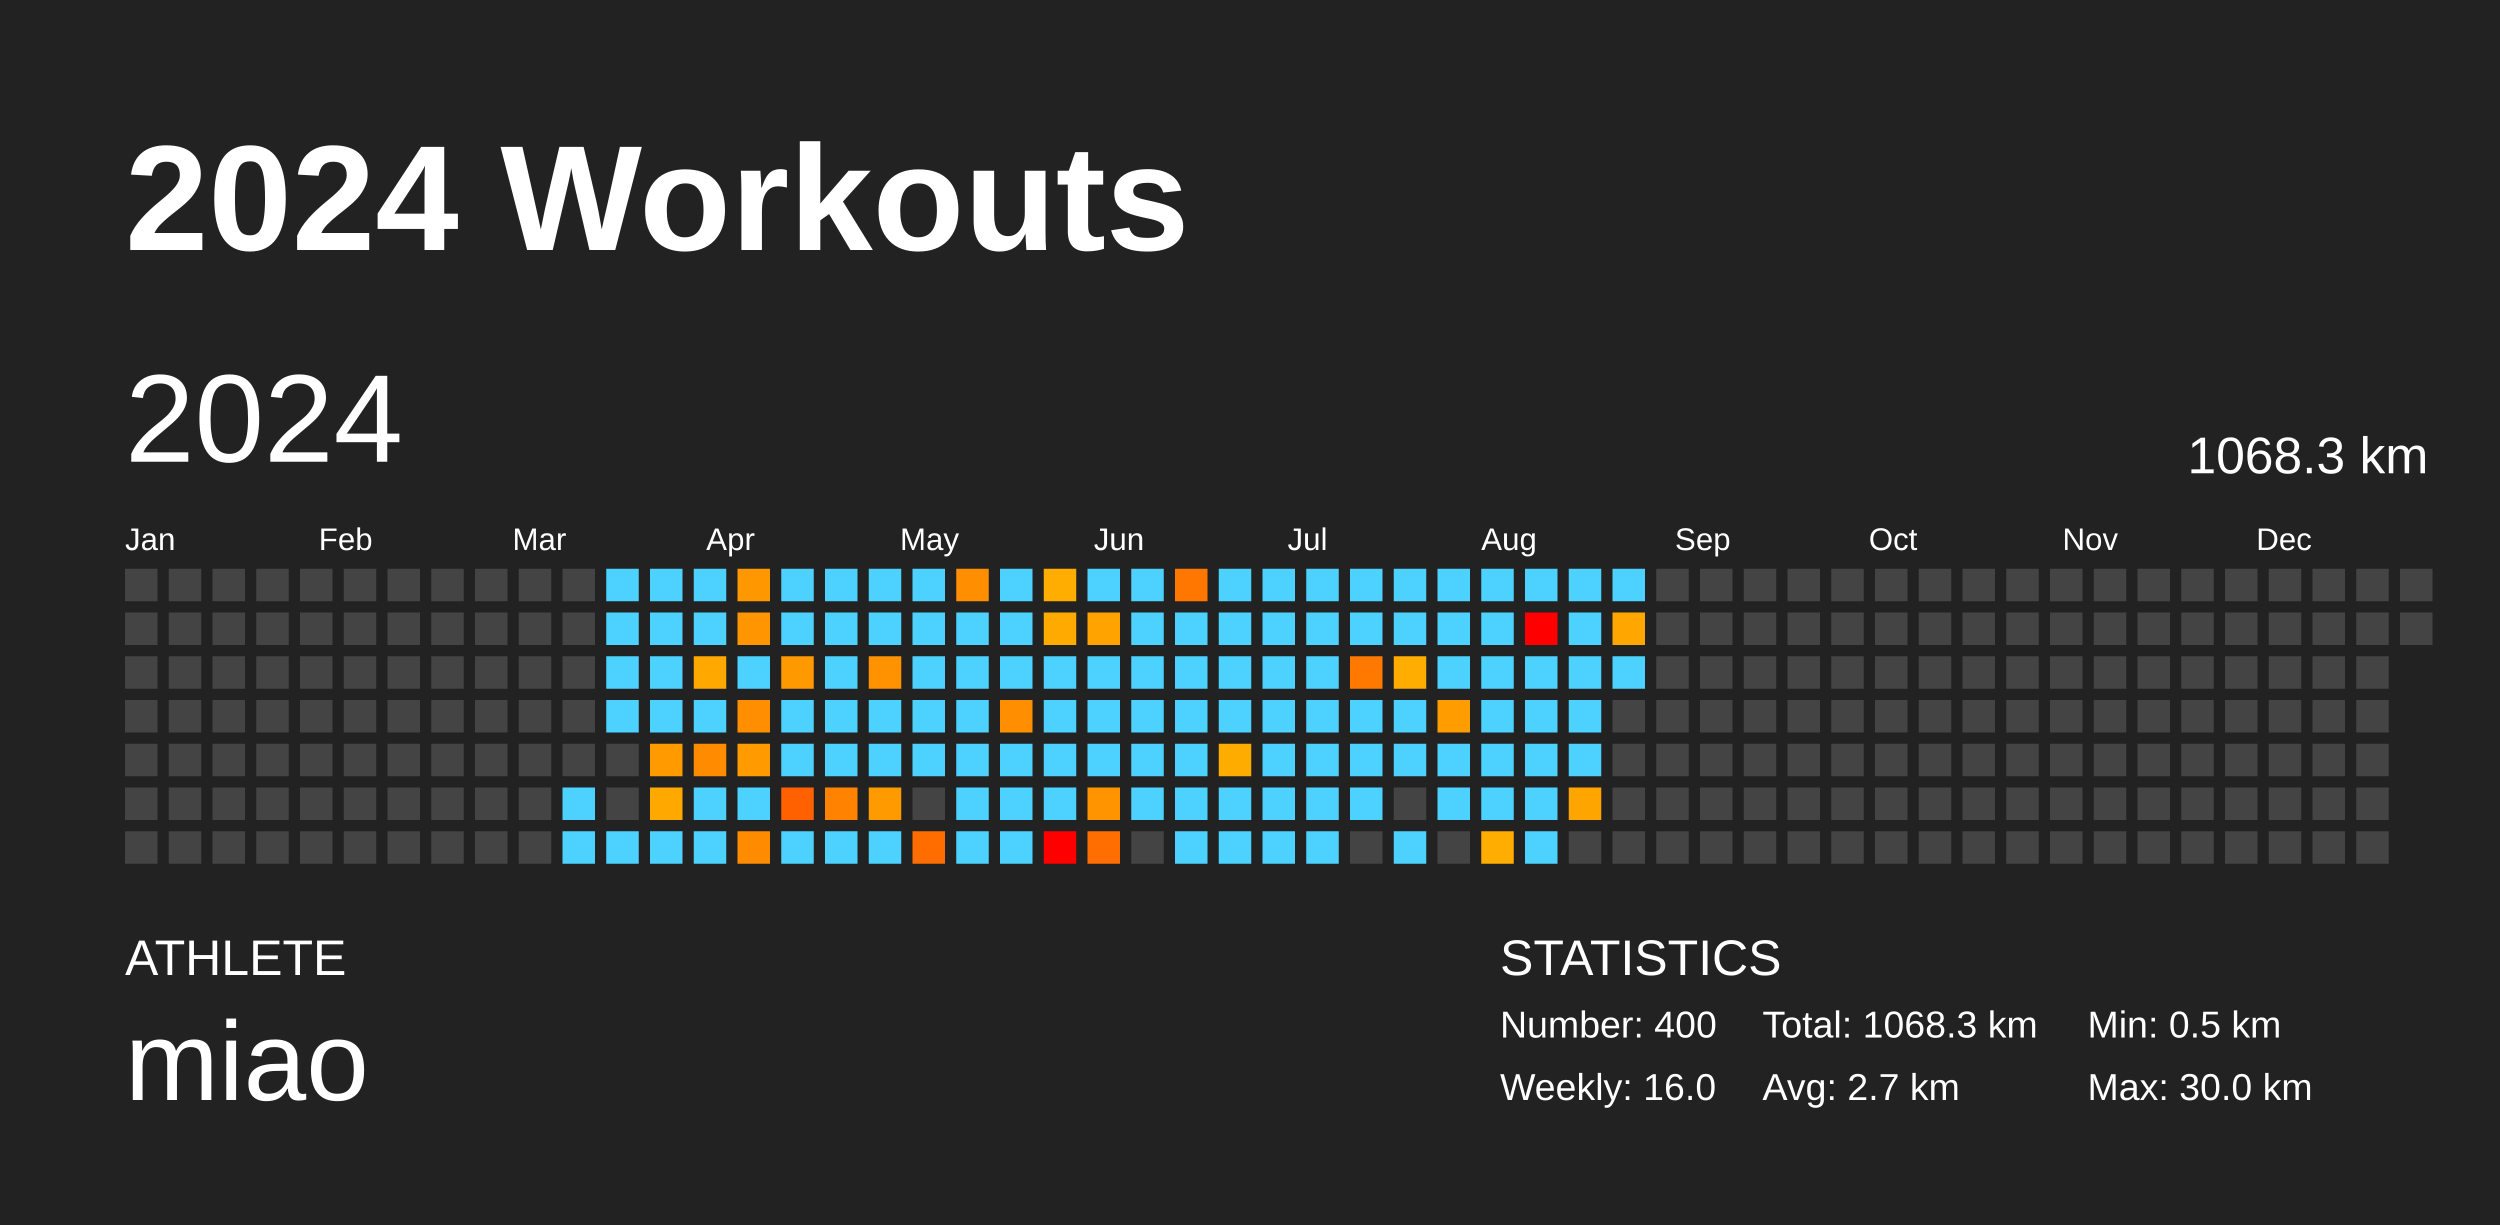
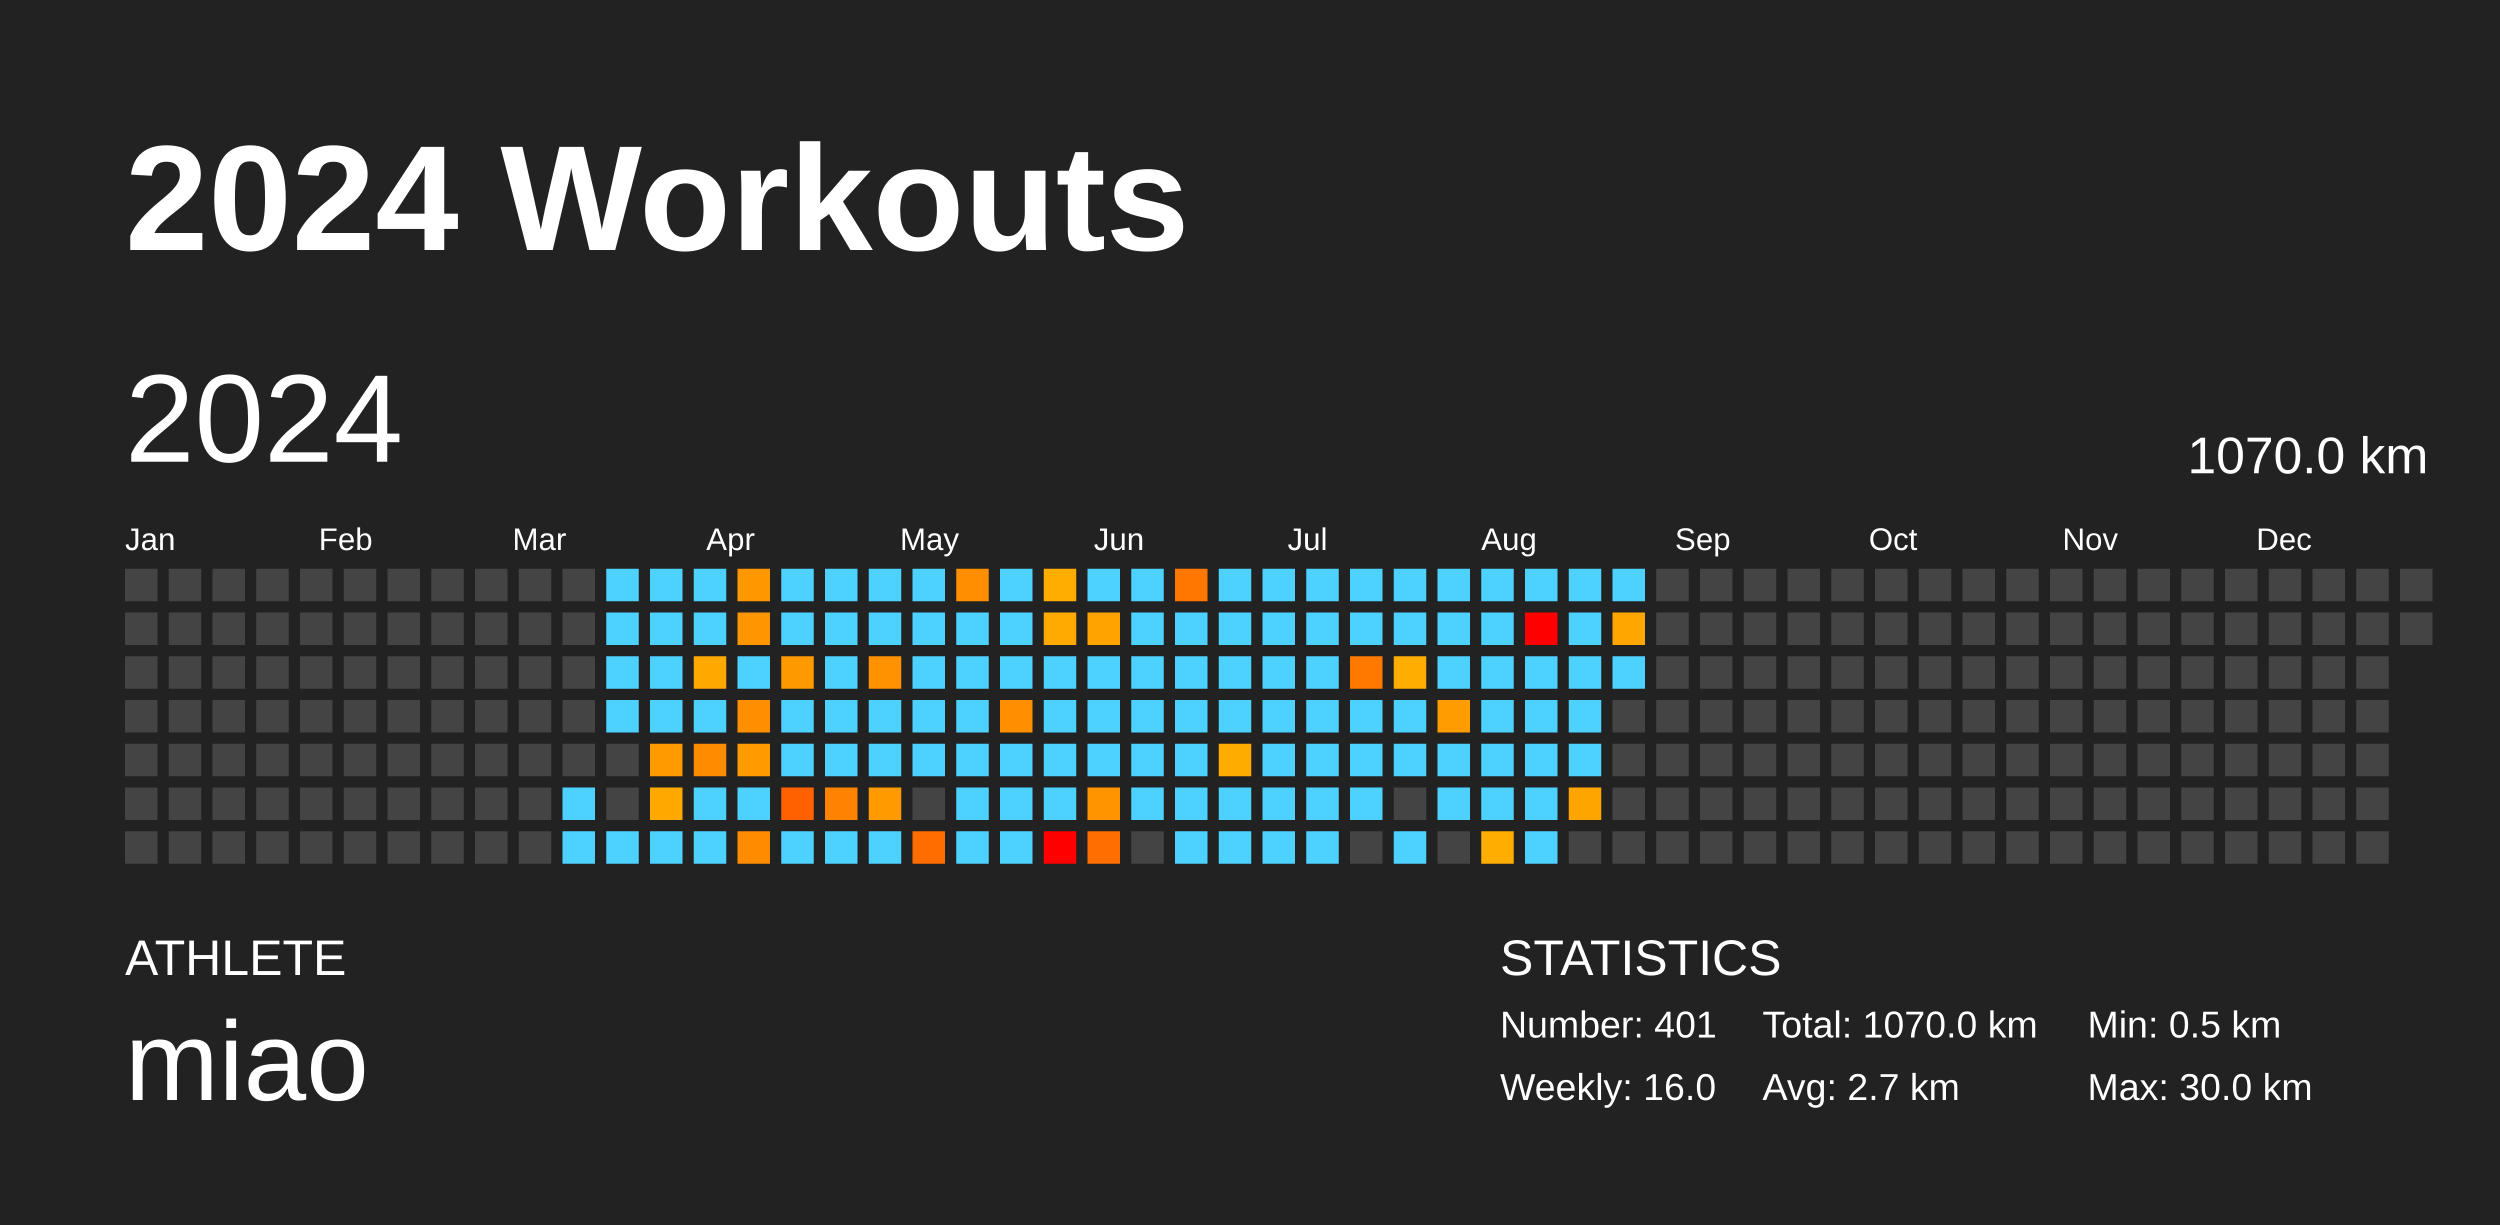
<svg xmlns="http://www.w3.org/2000/svg" baseProfile="full" height="98mm" version="1.1" viewBox="0,0,200,98" width="200mm">
  <defs />
  <rect fill="#222222" height="98" width="200" x="0" y="0" />
  <text fill="#FFFFFF" style="font-size:12px; font-family:Arial; font-weight:bold;" x="10" y="20">2024 Workouts</text>
  <text fill="#FFFFFF" style="font-size:4px; font-family:Arial" x="10" y="78">ATHLETE</text>
  <text fill="#FFFFFF" style="font-size:9px; font-family:Arial" x="10" y="88">miao</text>
  <text fill="#FFFFFF" style="font-size:4px; font-family:Arial" x="120" y="78">STATISTICS</text>
-   <text fill="#FFFFFF" style="font-size:3px; font-family:Arial" x="120" y="83">Number: 400</text>
+   <text fill="#FFFFFF" style="font-size:3px; font-family:Arial" x="120" y="83">Number: 401</text>
  <text fill="#FFFFFF" style="font-size:3px; font-family:Arial" x="120" y="88">Weekly: 16.0</text>
-   <text fill="#FFFFFF" style="font-size:3px; font-family:Arial" x="141" y="83">Total: 1068.3 km</text>
+   <text fill="#FFFFFF" style="font-size:3px; font-family:Arial" x="141" y="83">Total: 1070.0 km</text>
  <text fill="#FFFFFF" style="font-size:3px; font-family:Arial" x="141" y="88">Avg: 2.7 km</text>
  <text fill="#FFFFFF" style="font-size:3px; font-family:Arial" x="167" y="83">Min: 0.5 km</text>
  <text fill="#FFFFFF" style="font-size:3px; font-family:Arial" x="167" y="88">Max: 30.0 km</text>
  <text dominant-baseline="hanging" fill="#FFFFFF" style="font-size:10.0px; font-family:Arial;" x="10" y="30">2024</text>
-   <text dominant-baseline="hanging" fill="#FFFFFF" style="font-size:4.125px; font-family:Arial;" x="175" y="35">1068.3 km</text>
+   <text dominant-baseline="hanging" fill="#FFFFFF" style="font-size:4.125px; font-family:Arial;" x="175" y="35">1070.0 km</text>
  <text fill="#FFFFFF" style="font-size:2.5px; font-family:Arial" x="10.0" y="44">Jan</text>
  <text fill="#FFFFFF" style="font-size:2.5px; font-family:Arial" x="25.5" y="44">Feb</text>
  <text fill="#FFFFFF" style="font-size:2.5px; font-family:Arial" x="41.0" y="44">Mar</text>
  <text fill="#FFFFFF" style="font-size:2.5px; font-family:Arial" x="56.5" y="44">Apr</text>
  <text fill="#FFFFFF" style="font-size:2.5px; font-family:Arial" x="72.0" y="44">May</text>
  <text fill="#FFFFFF" style="font-size:2.5px; font-family:Arial" x="87.5" y="44">Jun</text>
  <text fill="#FFFFFF" style="font-size:2.5px; font-family:Arial" x="103.0" y="44">Jul</text>
  <text fill="#FFFFFF" style="font-size:2.5px; font-family:Arial" x="118.5" y="44">Aug</text>
  <text fill="#FFFFFF" style="font-size:2.5px; font-family:Arial" x="134.0" y="44">Sep</text>
  <text fill="#FFFFFF" style="font-size:2.5px; font-family:Arial" x="149.5" y="44">Oct</text>
  <text fill="#FFFFFF" style="font-size:2.5px; font-family:Arial" x="165.0" y="44">Nov</text>
  <text fill="#FFFFFF" style="font-size:2.5px; font-family:Arial" x="180.5" y="44">Dec</text>
  <rect fill="#444444" height="2.6" width="2.6" x="10.0" y="45.5" />
  <rect fill="#444444" height="2.6" width="2.6" x="10.0" y="49.0" />
  <rect fill="#444444" height="2.6" width="2.6" x="10.0" y="52.5" />
  <rect fill="#444444" height="2.6" width="2.6" x="10.0" y="56.0" />
  <rect fill="#444444" height="2.6" width="2.6" x="10.0" y="59.5" />
  <rect fill="#444444" height="2.6" width="2.6" x="10.0" y="63.0" />
  <rect fill="#444444" height="2.6" width="2.6" x="10.0" y="66.5" />
  <rect fill="#444444" height="2.6" width="2.6" x="13.5" y="45.5" />
  <rect fill="#444444" height="2.6" width="2.6" x="13.5" y="49.0" />
  <rect fill="#444444" height="2.6" width="2.6" x="13.5" y="52.5" />
  <rect fill="#444444" height="2.6" width="2.6" x="13.5" y="56.0" />
  <rect fill="#444444" height="2.6" width="2.6" x="13.5" y="59.5" />
  <rect fill="#444444" height="2.6" width="2.6" x="13.5" y="63.0" />
  <rect fill="#444444" height="2.6" width="2.6" x="13.5" y="66.5" />
  <rect fill="#444444" height="2.6" width="2.6" x="17.0" y="45.5" />
  <rect fill="#444444" height="2.6" width="2.6" x="17.0" y="49.0" />
  <rect fill="#444444" height="2.6" width="2.6" x="17.0" y="52.5" />
  <rect fill="#444444" height="2.6" width="2.6" x="17.0" y="56.0" />
  <rect fill="#444444" height="2.6" width="2.6" x="17.0" y="59.5" />
  <rect fill="#444444" height="2.6" width="2.6" x="17.0" y="63.0" />
  <rect fill="#444444" height="2.6" width="2.6" x="17.0" y="66.5" />
  <rect fill="#444444" height="2.6" width="2.6" x="20.5" y="45.5" />
  <rect fill="#444444" height="2.6" width="2.6" x="20.5" y="49.0" />
  <rect fill="#444444" height="2.6" width="2.6" x="20.5" y="52.5" />
  <rect fill="#444444" height="2.6" width="2.6" x="20.5" y="56.0" />
  <rect fill="#444444" height="2.6" width="2.6" x="20.5" y="59.5" />
  <rect fill="#444444" height="2.6" width="2.6" x="20.5" y="63.0" />
  <rect fill="#444444" height="2.6" width="2.6" x="20.5" y="66.5" />
  <rect fill="#444444" height="2.6" width="2.6" x="24.0" y="45.5" />
  <rect fill="#444444" height="2.6" width="2.6" x="24.0" y="49.0" />
  <rect fill="#444444" height="2.6" width="2.6" x="24.0" y="52.5" />
  <rect fill="#444444" height="2.6" width="2.6" x="24.0" y="56.0" />
  <rect fill="#444444" height="2.6" width="2.6" x="24.0" y="59.5" />
  <rect fill="#444444" height="2.6" width="2.6" x="24.0" y="63.0" />
  <rect fill="#444444" height="2.6" width="2.6" x="24.0" y="66.5" />
  <rect fill="#444444" height="2.6" width="2.6" x="27.5" y="45.5" />
  <rect fill="#444444" height="2.6" width="2.6" x="27.5" y="49.0" />
  <rect fill="#444444" height="2.6" width="2.6" x="27.5" y="52.5" />
  <rect fill="#444444" height="2.6" width="2.6" x="27.5" y="56.0" />
  <rect fill="#444444" height="2.6" width="2.6" x="27.5" y="59.5" />
  <rect fill="#444444" height="2.6" width="2.6" x="27.5" y="63.0" />
  <rect fill="#444444" height="2.6" width="2.6" x="27.5" y="66.5" />
  <rect fill="#444444" height="2.6" width="2.6" x="31.0" y="45.5" />
  <rect fill="#444444" height="2.6" width="2.6" x="31.0" y="49.0" />
  <rect fill="#444444" height="2.6" width="2.6" x="31.0" y="52.5" />
  <rect fill="#444444" height="2.6" width="2.6" x="31.0" y="56.0" />
  <rect fill="#444444" height="2.6" width="2.6" x="31.0" y="59.5" />
  <rect fill="#444444" height="2.6" width="2.6" x="31.0" y="63.0" />
  <rect fill="#444444" height="2.6" width="2.6" x="31.0" y="66.5" />
  <rect fill="#444444" height="2.6" width="2.6" x="34.5" y="45.5" />
  <rect fill="#444444" height="2.6" width="2.6" x="34.5" y="49.0" />
  <rect fill="#444444" height="2.6" width="2.6" x="34.5" y="52.5" />
  <rect fill="#444444" height="2.6" width="2.6" x="34.5" y="56.0" />
  <rect fill="#444444" height="2.6" width="2.6" x="34.5" y="59.5" />
  <rect fill="#444444" height="2.6" width="2.6" x="34.5" y="63.0" />
  <rect fill="#444444" height="2.6" width="2.6" x="34.5" y="66.5" />
  <rect fill="#444444" height="2.6" width="2.6" x="38.0" y="45.5" />
  <rect fill="#444444" height="2.6" width="2.6" x="38.0" y="49.0" />
  <rect fill="#444444" height="2.6" width="2.6" x="38.0" y="52.5" />
  <rect fill="#444444" height="2.6" width="2.6" x="38.0" y="56.0" />
  <rect fill="#444444" height="2.6" width="2.6" x="38.0" y="59.5" />
  <rect fill="#444444" height="2.6" width="2.6" x="38.0" y="63.0" />
  <rect fill="#444444" height="2.6" width="2.6" x="38.0" y="66.5" />
  <rect fill="#444444" height="2.6" width="2.6" x="41.5" y="45.5" />
  <rect fill="#444444" height="2.6" width="2.6" x="41.5" y="49.0" />
  <rect fill="#444444" height="2.6" width="2.6" x="41.5" y="52.5" />
  <rect fill="#444444" height="2.6" width="2.6" x="41.5" y="56.0" />
  <rect fill="#444444" height="2.6" width="2.6" x="41.5" y="59.5" />
  <rect fill="#444444" height="2.6" width="2.6" x="41.5" y="63.0" />
  <rect fill="#444444" height="2.6" width="2.6" x="41.5" y="66.5" />
  <rect fill="#444444" height="2.6" width="2.6" x="45.0" y="45.5" />
  <rect fill="#444444" height="2.6" width="2.6" x="45.0" y="49.0" />
  <rect fill="#444444" height="2.6" width="2.6" x="45.0" y="52.5" />
  <rect fill="#444444" height="2.6" width="2.6" x="45.0" y="56.0" />
  <rect fill="#444444" height="2.6" width="2.6" x="45.0" y="59.5" />
  <rect fill="#4dd2ff" height="2.6" width="2.6" x="45.0" y="63.0" />
  <rect fill="#4dd2ff" height="2.6" width="2.6" x="45.0" y="66.5" />
  <rect fill="#4dd2ff" height="2.6" width="2.6" x="48.5" y="45.5" />
  <rect fill="#4dd2ff" height="2.6" width="2.6" x="48.5" y="49.0" />
  <rect fill="#4dd2ff" height="2.6" width="2.6" x="48.5" y="52.5" />
  <rect fill="#4dd2ff" height="2.6" width="2.6" x="48.5" y="56.0" />
  <rect fill="#444444" height="2.6" width="2.6" x="48.5" y="59.5" />
  <rect fill="#444444" height="2.6" width="2.6" x="48.5" y="63.0" />
  <rect fill="#4dd2ff" height="2.6" width="2.6" x="48.5" y="66.5" />
  <rect fill="#4dd2ff" height="2.6" width="2.6" x="52.0" y="45.5" />
  <rect fill="#4dd2ff" height="2.6" width="2.6" x="52.0" y="49.0" />
  <rect fill="#4dd2ff" height="2.6" width="2.6" x="52.0" y="52.5" />
  <rect fill="#4dd2ff" height="2.6" width="2.6" x="52.0" y="56.0" />
  <rect fill="#ff9a00" height="2.6" width="2.6" x="52.0" y="59.5" />
  <rect fill="#ffa900" height="2.6" width="2.6" x="52.0" y="63.0" />
  <rect fill="#4dd2ff" height="2.6" width="2.6" x="52.0" y="66.5" />
  <rect fill="#4dd2ff" height="2.6" width="2.6" x="55.5" y="45.5" />
  <rect fill="#4dd2ff" height="2.6" width="2.6" x="55.5" y="49.0" />
  <rect fill="#ffa900" height="2.6" width="2.6" x="55.5" y="52.5" />
  <rect fill="#4dd2ff" height="2.6" width="2.6" x="55.5" y="56.0" />
  <rect fill="#ff8b00" height="2.6" width="2.6" x="55.5" y="59.5" />
  <rect fill="#4dd2ff" height="2.6" width="2.6" x="55.5" y="63.0" />
  <rect fill="#4dd2ff" height="2.6" width="2.6" x="55.5" y="66.5" />
  <rect fill="#ff9700" height="2.6" width="2.6" x="59.0" y="45.5" />
  <rect fill="#ff9500" height="2.6" width="2.6" x="59.0" y="49.0" />
  <rect fill="#4dd2ff" height="2.6" width="2.6" x="59.0" y="52.5" />
  <rect fill="#ff8e00" height="2.6" width="2.6" x="59.0" y="56.0" />
  <rect fill="#ff9b00" height="2.6" width="2.6" x="59.0" y="59.5" />
  <rect fill="#4dd2ff" height="2.6" width="2.6" x="59.0" y="63.0" />
  <rect fill="#ff8b00" height="2.6" width="2.6" x="59.0" y="66.5" />
  <rect fill="#4dd2ff" height="2.6" width="2.6" x="62.5" y="45.5" />
  <rect fill="#4dd2ff" height="2.6" width="2.6" x="62.5" y="49.0" />
  <rect fill="#ff9900" height="2.6" width="2.6" x="62.5" y="52.5" />
  <rect fill="#4dd2ff" height="2.6" width="2.6" x="62.5" y="56.0" />
  <rect fill="#4dd2ff" height="2.6" width="2.6" x="62.5" y="59.5" />
  <rect fill="#ff6100" height="2.6" width="2.6" x="62.5" y="63.0" />
  <rect fill="#4dd2ff" height="2.6" width="2.6" x="62.5" y="66.5" />
  <rect fill="#4dd2ff" height="2.6" width="2.6" x="66.0" y="45.5" />
  <rect fill="#4dd2ff" height="2.6" width="2.6" x="66.0" y="49.0" />
  <rect fill="#4dd2ff" height="2.6" width="2.6" x="66.0" y="52.5" />
  <rect fill="#4dd2ff" height="2.6" width="2.6" x="66.0" y="56.0" />
  <rect fill="#4dd2ff" height="2.6" width="2.6" x="66.0" y="59.5" />
  <rect fill="#ff8300" height="2.6" width="2.6" x="66.0" y="63.0" />
  <rect fill="#4dd2ff" height="2.6" width="2.6" x="66.0" y="66.5" />
  <rect fill="#4dd2ff" height="2.6" width="2.6" x="69.5" y="45.5" />
  <rect fill="#4dd2ff" height="2.6" width="2.6" x="69.5" y="49.0" />
  <rect fill="#ff9200" height="2.6" width="2.6" x="69.5" y="52.5" />
  <rect fill="#4dd2ff" height="2.6" width="2.6" x="69.5" y="56.0" />
  <rect fill="#4dd2ff" height="2.6" width="2.6" x="69.5" y="59.5" />
  <rect fill="#ff9a00" height="2.6" width="2.6" x="69.5" y="63.0" />
  <rect fill="#4dd2ff" height="2.6" width="2.6" x="69.5" y="66.5" />
  <rect fill="#4dd2ff" height="2.6" width="2.6" x="73.0" y="45.5" />
  <rect fill="#4dd2ff" height="2.6" width="2.6" x="73.0" y="49.0" />
  <rect fill="#4dd2ff" height="2.6" width="2.6" x="73.0" y="52.5" />
  <rect fill="#4dd2ff" height="2.6" width="2.6" x="73.0" y="56.0" />
  <rect fill="#4dd2ff" height="2.6" width="2.6" x="73.0" y="59.5" />
  <rect fill="#444444" height="2.6" width="2.6" x="73.0" y="63.0" />
  <rect fill="#ff6d00" height="2.6" width="2.6" x="73.0" y="66.5" />
  <rect fill="#ff8f00" height="2.6" width="2.6" x="76.5" y="45.5" />
  <rect fill="#4dd2ff" height="2.6" width="2.6" x="76.5" y="49.0" />
  <rect fill="#4dd2ff" height="2.6" width="2.6" x="76.5" y="52.5" />
  <rect fill="#4dd2ff" height="2.6" width="2.6" x="76.5" y="56.0" />
  <rect fill="#4dd2ff" height="2.6" width="2.6" x="76.5" y="59.5" />
  <rect fill="#4dd2ff" height="2.6" width="2.6" x="76.5" y="63.0" />
  <rect fill="#4dd2ff" height="2.6" width="2.6" x="76.5" y="66.5" />
  <rect fill="#4dd2ff" height="2.6" width="2.6" x="80.0" y="45.5" />
  <rect fill="#4dd2ff" height="2.6" width="2.6" x="80.0" y="49.0" />
  <rect fill="#4dd2ff" height="2.6" width="2.6" x="80.0" y="52.5" />
  <rect fill="#ff8f00" height="2.6" width="2.6" x="80.0" y="56.0" />
  <rect fill="#4dd2ff" height="2.6" width="2.6" x="80.0" y="59.5" />
  <rect fill="#4dd2ff" height="2.6" width="2.6" x="80.0" y="63.0" />
  <rect fill="#4dd2ff" height="2.6" width="2.6" x="80.0" y="66.5" />
  <rect fill="#ffad00" height="2.6" width="2.6" x="83.5" y="45.5" />
  <rect fill="#ffaa00" height="2.6" width="2.6" x="83.5" y="49.0" />
  <rect fill="#4dd2ff" height="2.6" width="2.6" x="83.5" y="52.5" />
  <rect fill="#4dd2ff" height="2.6" width="2.6" x="83.5" y="56.0" />
  <rect fill="#4dd2ff" height="2.6" width="2.6" x="83.5" y="59.5" />
  <rect fill="#4dd2ff" height="2.6" width="2.6" x="83.5" y="63.0" />
  <rect fill="red" height="2.6" width="2.6" x="83.5" y="66.5" />
  <rect fill="#4dd2ff" height="2.6" width="2.6" x="87.0" y="45.5" />
  <rect fill="#ffa300" height="2.6" width="2.6" x="87.0" y="49.0" />
  <rect fill="#4dd2ff" height="2.6" width="2.6" x="87.0" y="52.5" />
  <rect fill="#4dd2ff" height="2.6" width="2.6" x="87.0" y="56.0" />
  <rect fill="#4dd2ff" height="2.6" width="2.6" x="87.0" y="59.5" />
  <rect fill="#ff9300" height="2.6" width="2.6" x="87.0" y="63.0" />
  <rect fill="#ff6e00" height="2.6" width="2.6" x="87.0" y="66.5" />
  <rect fill="#4dd2ff" height="2.6" width="2.6" x="90.5" y="45.5" />
  <rect fill="#4dd2ff" height="2.6" width="2.6" x="90.5" y="49.0" />
  <rect fill="#4dd2ff" height="2.6" width="2.6" x="90.5" y="52.5" />
  <rect fill="#4dd2ff" height="2.6" width="2.6" x="90.5" y="56.0" />
  <rect fill="#4dd2ff" height="2.6" width="2.6" x="90.5" y="59.5" />
  <rect fill="#4dd2ff" height="2.6" width="2.6" x="90.5" y="63.0" />
  <rect fill="#444444" height="2.6" width="2.6" x="90.5" y="66.5" />
  <rect fill="#ff7700" height="2.6" width="2.6" x="94.0" y="45.5" />
  <rect fill="#4dd2ff" height="2.6" width="2.6" x="94.0" y="49.0" />
  <rect fill="#4dd2ff" height="2.6" width="2.6" x="94.0" y="52.5" />
  <rect fill="#4dd2ff" height="2.6" width="2.6" x="94.0" y="56.0" />
  <rect fill="#4dd2ff" height="2.6" width="2.6" x="94.0" y="59.5" />
  <rect fill="#4dd2ff" height="2.6" width="2.6" x="94.0" y="63.0" />
  <rect fill="#4dd2ff" height="2.6" width="2.6" x="94.0" y="66.5" />
  <rect fill="#4dd2ff" height="2.6" width="2.6" x="97.5" y="45.5" />
  <rect fill="#4dd2ff" height="2.6" width="2.6" x="97.5" y="49.0" />
  <rect fill="#4dd2ff" height="2.6" width="2.6" x="97.5" y="52.5" />
  <rect fill="#4dd2ff" height="2.6" width="2.6" x="97.5" y="56.0" />
  <rect fill="#ffac00" height="2.6" width="2.6" x="97.5" y="59.5" />
  <rect fill="#4dd2ff" height="2.6" width="2.6" x="97.5" y="63.0" />
  <rect fill="#4dd2ff" height="2.6" width="2.6" x="97.5" y="66.5" />
  <rect fill="#4dd2ff" height="2.6" width="2.6" x="101.0" y="45.5" />
  <rect fill="#4dd2ff" height="2.6" width="2.6" x="101.0" y="49.0" />
  <rect fill="#4dd2ff" height="2.6" width="2.6" x="101.0" y="52.5" />
  <rect fill="#4dd2ff" height="2.6" width="2.6" x="101.0" y="56.0" />
  <rect fill="#4dd2ff" height="2.6" width="2.6" x="101.0" y="59.5" />
  <rect fill="#4dd2ff" height="2.6" width="2.6" x="101.0" y="63.0" />
  <rect fill="#4dd2ff" height="2.6" width="2.6" x="101.0" y="66.5" />
  <rect fill="#4dd2ff" height="2.6" width="2.6" x="104.5" y="45.5" />
  <rect fill="#4dd2ff" height="2.6" width="2.6" x="104.5" y="49.0" />
  <rect fill="#4dd2ff" height="2.6" width="2.6" x="104.5" y="52.5" />
  <rect fill="#4dd2ff" height="2.6" width="2.6" x="104.5" y="56.0" />
  <rect fill="#4dd2ff" height="2.6" width="2.6" x="104.5" y="59.5" />
  <rect fill="#4dd2ff" height="2.6" width="2.6" x="104.5" y="63.0" />
  <rect fill="#4dd2ff" height="2.6" width="2.6" x="104.5" y="66.5" />
  <rect fill="#4dd2ff" height="2.6" width="2.6" x="108.0" y="45.5" />
  <rect fill="#4dd2ff" height="2.6" width="2.6" x="108.0" y="49.0" />
  <rect fill="#ff7900" height="2.6" width="2.6" x="108.0" y="52.5" />
  <rect fill="#4dd2ff" height="2.6" width="2.6" x="108.0" y="56.0" />
  <rect fill="#4dd2ff" height="2.6" width="2.6" x="108.0" y="59.5" />
  <rect fill="#4dd2ff" height="2.6" width="2.6" x="108.0" y="63.0" />
  <rect fill="#444444" height="2.6" width="2.6" x="108.0" y="66.5" />
  <rect fill="#4dd2ff" height="2.6" width="2.6" x="111.5" y="45.5" />
  <rect fill="#4dd2ff" height="2.6" width="2.6" x="111.5" y="49.0" />
  <rect fill="#ffad00" height="2.6" width="2.6" x="111.5" y="52.5" />
  <rect fill="#4dd2ff" height="2.6" width="2.6" x="111.5" y="56.0" />
  <rect fill="#4dd2ff" height="2.6" width="2.6" x="111.5" y="59.5" />
  <rect fill="#444444" height="2.6" width="2.6" x="111.5" y="63.0" />
  <rect fill="#4dd2ff" height="2.6" width="2.6" x="111.5" y="66.5" />
  <rect fill="#4dd2ff" height="2.6" width="2.6" x="115.0" y="45.5" />
  <rect fill="#4dd2ff" height="2.6" width="2.6" x="115.0" y="49.0" />
  <rect fill="#4dd2ff" height="2.6" width="2.6" x="115.0" y="52.5" />
  <rect fill="#ff9c00" height="2.6" width="2.6" x="115.0" y="56.0" />
  <rect fill="#4dd2ff" height="2.6" width="2.6" x="115.0" y="59.5" />
  <rect fill="#4dd2ff" height="2.6" width="2.6" x="115.0" y="63.0" />
  <rect fill="#444444" height="2.6" width="2.6" x="115.0" y="66.5" />
  <rect fill="#4dd2ff" height="2.6" width="2.6" x="118.5" y="45.5" />
  <rect fill="#4dd2ff" height="2.6" width="2.6" x="118.5" y="49.0" />
  <rect fill="#4dd2ff" height="2.6" width="2.6" x="118.5" y="52.5" />
  <rect fill="#4dd2ff" height="2.6" width="2.6" x="118.5" y="56.0" />
  <rect fill="#4dd2ff" height="2.6" width="2.6" x="118.5" y="59.5" />
  <rect fill="#4dd2ff" height="2.6" width="2.6" x="118.5" y="63.0" />
  <rect fill="#ffad00" height="2.6" width="2.6" x="118.5" y="66.5" />
  <rect fill="#4dd2ff" height="2.6" width="2.6" x="122.0" y="45.5" />
  <rect fill="red" height="2.6" width="2.6" x="122.0" y="49.0" />
  <rect fill="#4dd2ff" height="2.6" width="2.6" x="122.0" y="52.5" />
  <rect fill="#4dd2ff" height="2.6" width="2.6" x="122.0" y="56.0" />
  <rect fill="#4dd2ff" height="2.6" width="2.6" x="122.0" y="59.5" />
  <rect fill="#4dd2ff" height="2.6" width="2.6" x="122.0" y="63.0" />
  <rect fill="#4dd2ff" height="2.6" width="2.6" x="122.0" y="66.5" />
  <rect fill="#4dd2ff" height="2.6" width="2.6" x="125.5" y="45.5" />
  <rect fill="#4dd2ff" height="2.6" width="2.6" x="125.5" y="49.0" />
  <rect fill="#4dd2ff" height="2.6" width="2.6" x="125.5" y="52.5" />
  <rect fill="#4dd2ff" height="2.6" width="2.6" x="125.5" y="56.0" />
  <rect fill="#4dd2ff" height="2.6" width="2.6" x="125.5" y="59.5" />
  <rect fill="#ffa500" height="2.6" width="2.6" x="125.5" y="63.0" />
  <rect fill="#444444" height="2.6" width="2.6" x="125.5" y="66.5" />
  <rect fill="#4dd2ff" height="2.6" width="2.6" x="129.0" y="45.5" />
  <rect fill="#ffa600" height="2.6" width="2.6" x="129.0" y="49.0" />
  <rect fill="#4dd2ff" height="2.6" width="2.6" x="129.0" y="52.5" />
  <rect fill="#444444" height="2.6" width="2.6" x="129.0" y="56.0" />
  <rect fill="#444444" height="2.6" width="2.6" x="129.0" y="59.5" />
  <rect fill="#444444" height="2.6" width="2.6" x="129.0" y="63.0" />
  <rect fill="#444444" height="2.6" width="2.6" x="129.0" y="66.5" />
  <rect fill="#444444" height="2.6" width="2.6" x="132.5" y="45.5" />
  <rect fill="#444444" height="2.6" width="2.6" x="132.5" y="49.0" />
  <rect fill="#444444" height="2.6" width="2.6" x="132.5" y="52.5" />
  <rect fill="#444444" height="2.6" width="2.6" x="132.5" y="56.0" />
  <rect fill="#444444" height="2.6" width="2.6" x="132.5" y="59.5" />
  <rect fill="#444444" height="2.6" width="2.6" x="132.5" y="63.0" />
  <rect fill="#444444" height="2.6" width="2.6" x="132.5" y="66.5" />
  <rect fill="#444444" height="2.6" width="2.6" x="136.0" y="45.5" />
  <rect fill="#444444" height="2.6" width="2.6" x="136.0" y="49.0" />
  <rect fill="#444444" height="2.6" width="2.6" x="136.0" y="52.5" />
  <rect fill="#444444" height="2.6" width="2.6" x="136.0" y="56.0" />
  <rect fill="#444444" height="2.6" width="2.6" x="136.0" y="59.5" />
  <rect fill="#444444" height="2.6" width="2.6" x="136.0" y="63.0" />
  <rect fill="#444444" height="2.6" width="2.6" x="136.0" y="66.5" />
  <rect fill="#444444" height="2.6" width="2.6" x="139.5" y="45.5" />
  <rect fill="#444444" height="2.6" width="2.6" x="139.5" y="49.0" />
  <rect fill="#444444" height="2.6" width="2.6" x="139.5" y="52.5" />
  <rect fill="#444444" height="2.6" width="2.6" x="139.5" y="56.0" />
  <rect fill="#444444" height="2.6" width="2.6" x="139.5" y="59.5" />
  <rect fill="#444444" height="2.6" width="2.6" x="139.5" y="63.0" />
  <rect fill="#444444" height="2.6" width="2.6" x="139.5" y="66.5" />
  <rect fill="#444444" height="2.6" width="2.6" x="143.0" y="45.5" />
  <rect fill="#444444" height="2.6" width="2.6" x="143.0" y="49.0" />
  <rect fill="#444444" height="2.6" width="2.6" x="143.0" y="52.5" />
  <rect fill="#444444" height="2.6" width="2.6" x="143.0" y="56.0" />
  <rect fill="#444444" height="2.6" width="2.6" x="143.0" y="59.5" />
  <rect fill="#444444" height="2.6" width="2.6" x="143.0" y="63.0" />
  <rect fill="#444444" height="2.6" width="2.6" x="143.0" y="66.5" />
  <rect fill="#444444" height="2.6" width="2.6" x="146.5" y="45.5" />
  <rect fill="#444444" height="2.6" width="2.6" x="146.5" y="49.0" />
  <rect fill="#444444" height="2.6" width="2.6" x="146.5" y="52.5" />
  <rect fill="#444444" height="2.6" width="2.6" x="146.5" y="56.0" />
  <rect fill="#444444" height="2.6" width="2.6" x="146.5" y="59.5" />
  <rect fill="#444444" height="2.6" width="2.6" x="146.5" y="63.0" />
  <rect fill="#444444" height="2.6" width="2.6" x="146.5" y="66.5" />
  <rect fill="#444444" height="2.6" width="2.6" x="150.0" y="45.5" />
  <rect fill="#444444" height="2.6" width="2.6" x="150.0" y="49.0" />
  <rect fill="#444444" height="2.6" width="2.6" x="150.0" y="52.5" />
  <rect fill="#444444" height="2.6" width="2.6" x="150.0" y="56.0" />
  <rect fill="#444444" height="2.6" width="2.6" x="150.0" y="59.5" />
  <rect fill="#444444" height="2.6" width="2.6" x="150.0" y="63.0" />
  <rect fill="#444444" height="2.6" width="2.6" x="150.0" y="66.5" />
  <rect fill="#444444" height="2.6" width="2.6" x="153.5" y="45.5" />
  <rect fill="#444444" height="2.6" width="2.6" x="153.5" y="49.0" />
  <rect fill="#444444" height="2.6" width="2.6" x="153.5" y="52.5" />
  <rect fill="#444444" height="2.6" width="2.6" x="153.5" y="56.0" />
  <rect fill="#444444" height="2.6" width="2.6" x="153.5" y="59.5" />
  <rect fill="#444444" height="2.6" width="2.6" x="153.5" y="63.0" />
  <rect fill="#444444" height="2.6" width="2.6" x="153.5" y="66.5" />
  <rect fill="#444444" height="2.6" width="2.6" x="157.0" y="45.5" />
  <rect fill="#444444" height="2.6" width="2.6" x="157.0" y="49.0" />
  <rect fill="#444444" height="2.6" width="2.6" x="157.0" y="52.5" />
  <rect fill="#444444" height="2.6" width="2.6" x="157.0" y="56.0" />
  <rect fill="#444444" height="2.6" width="2.6" x="157.0" y="59.5" />
  <rect fill="#444444" height="2.6" width="2.6" x="157.0" y="63.0" />
  <rect fill="#444444" height="2.6" width="2.6" x="157.0" y="66.5" />
  <rect fill="#444444" height="2.6" width="2.6" x="160.5" y="45.5" />
  <rect fill="#444444" height="2.6" width="2.6" x="160.5" y="49.0" />
  <rect fill="#444444" height="2.6" width="2.6" x="160.5" y="52.5" />
  <rect fill="#444444" height="2.6" width="2.6" x="160.5" y="56.0" />
  <rect fill="#444444" height="2.6" width="2.6" x="160.5" y="59.5" />
  <rect fill="#444444" height="2.6" width="2.6" x="160.5" y="63.0" />
  <rect fill="#444444" height="2.6" width="2.6" x="160.5" y="66.5" />
  <rect fill="#444444" height="2.6" width="2.6" x="164.0" y="45.5" />
  <rect fill="#444444" height="2.6" width="2.6" x="164.0" y="49.0" />
  <rect fill="#444444" height="2.6" width="2.6" x="164.0" y="52.5" />
  <rect fill="#444444" height="2.6" width="2.6" x="164.0" y="56.0" />
  <rect fill="#444444" height="2.6" width="2.6" x="164.0" y="59.5" />
  <rect fill="#444444" height="2.6" width="2.6" x="164.0" y="63.0" />
  <rect fill="#444444" height="2.6" width="2.6" x="164.0" y="66.5" />
  <rect fill="#444444" height="2.6" width="2.6" x="167.5" y="45.5" />
  <rect fill="#444444" height="2.6" width="2.6" x="167.5" y="49.0" />
  <rect fill="#444444" height="2.6" width="2.6" x="167.5" y="52.5" />
  <rect fill="#444444" height="2.6" width="2.6" x="167.5" y="56.0" />
  <rect fill="#444444" height="2.6" width="2.6" x="167.5" y="59.5" />
  <rect fill="#444444" height="2.6" width="2.6" x="167.5" y="63.0" />
  <rect fill="#444444" height="2.6" width="2.6" x="167.5" y="66.5" />
  <rect fill="#444444" height="2.6" width="2.6" x="171.0" y="45.5" />
  <rect fill="#444444" height="2.6" width="2.6" x="171.0" y="49.0" />
  <rect fill="#444444" height="2.6" width="2.6" x="171.0" y="52.5" />
  <rect fill="#444444" height="2.6" width="2.6" x="171.0" y="56.0" />
  <rect fill="#444444" height="2.6" width="2.6" x="171.0" y="59.5" />
  <rect fill="#444444" height="2.6" width="2.6" x="171.0" y="63.0" />
  <rect fill="#444444" height="2.6" width="2.6" x="171.0" y="66.5" />
  <rect fill="#444444" height="2.6" width="2.6" x="174.5" y="45.5" />
  <rect fill="#444444" height="2.6" width="2.6" x="174.5" y="49.0" />
  <rect fill="#444444" height="2.6" width="2.6" x="174.5" y="52.5" />
  <rect fill="#444444" height="2.6" width="2.6" x="174.5" y="56.0" />
  <rect fill="#444444" height="2.6" width="2.6" x="174.5" y="59.5" />
  <rect fill="#444444" height="2.6" width="2.6" x="174.5" y="63.0" />
  <rect fill="#444444" height="2.6" width="2.6" x="174.5" y="66.5" />
  <rect fill="#444444" height="2.6" width="2.6" x="178.0" y="45.5" />
  <rect fill="#444444" height="2.6" width="2.6" x="178.0" y="49.0" />
  <rect fill="#444444" height="2.6" width="2.6" x="178.0" y="52.5" />
  <rect fill="#444444" height="2.6" width="2.6" x="178.0" y="56.0" />
  <rect fill="#444444" height="2.6" width="2.6" x="178.0" y="59.5" />
  <rect fill="#444444" height="2.6" width="2.6" x="178.0" y="63.0" />
  <rect fill="#444444" height="2.6" width="2.6" x="178.0" y="66.5" />
  <rect fill="#444444" height="2.6" width="2.6" x="181.5" y="45.5" />
  <rect fill="#444444" height="2.6" width="2.6" x="181.5" y="49.0" />
  <rect fill="#444444" height="2.6" width="2.6" x="181.5" y="52.5" />
  <rect fill="#444444" height="2.6" width="2.6" x="181.5" y="56.0" />
  <rect fill="#444444" height="2.6" width="2.6" x="181.5" y="59.5" />
  <rect fill="#444444" height="2.6" width="2.6" x="181.5" y="63.0" />
  <rect fill="#444444" height="2.6" width="2.6" x="181.5" y="66.5" />
  <rect fill="#444444" height="2.6" width="2.6" x="185.0" y="45.5" />
  <rect fill="#444444" height="2.6" width="2.6" x="185.0" y="49.0" />
  <rect fill="#444444" height="2.6" width="2.6" x="185.0" y="52.5" />
  <rect fill="#444444" height="2.6" width="2.6" x="185.0" y="56.0" />
  <rect fill="#444444" height="2.6" width="2.6" x="185.0" y="59.5" />
  <rect fill="#444444" height="2.6" width="2.6" x="185.0" y="63.0" />
  <rect fill="#444444" height="2.6" width="2.6" x="185.0" y="66.5" />
  <rect fill="#444444" height="2.6" width="2.6" x="188.5" y="45.5" />
  <rect fill="#444444" height="2.6" width="2.6" x="188.5" y="49.0" />
  <rect fill="#444444" height="2.6" width="2.6" x="188.5" y="52.5" />
  <rect fill="#444444" height="2.6" width="2.6" x="188.5" y="56.0" />
  <rect fill="#444444" height="2.6" width="2.6" x="188.5" y="59.5" />
  <rect fill="#444444" height="2.6" width="2.6" x="188.5" y="63.0" />
  <rect fill="#444444" height="2.6" width="2.6" x="188.5" y="66.5" />
  <rect fill="#444444" height="2.6" width="2.6" x="192.0" y="45.5" />
  <rect fill="#444444" height="2.6" width="2.6" x="192.0" y="49.0" />
</svg>
